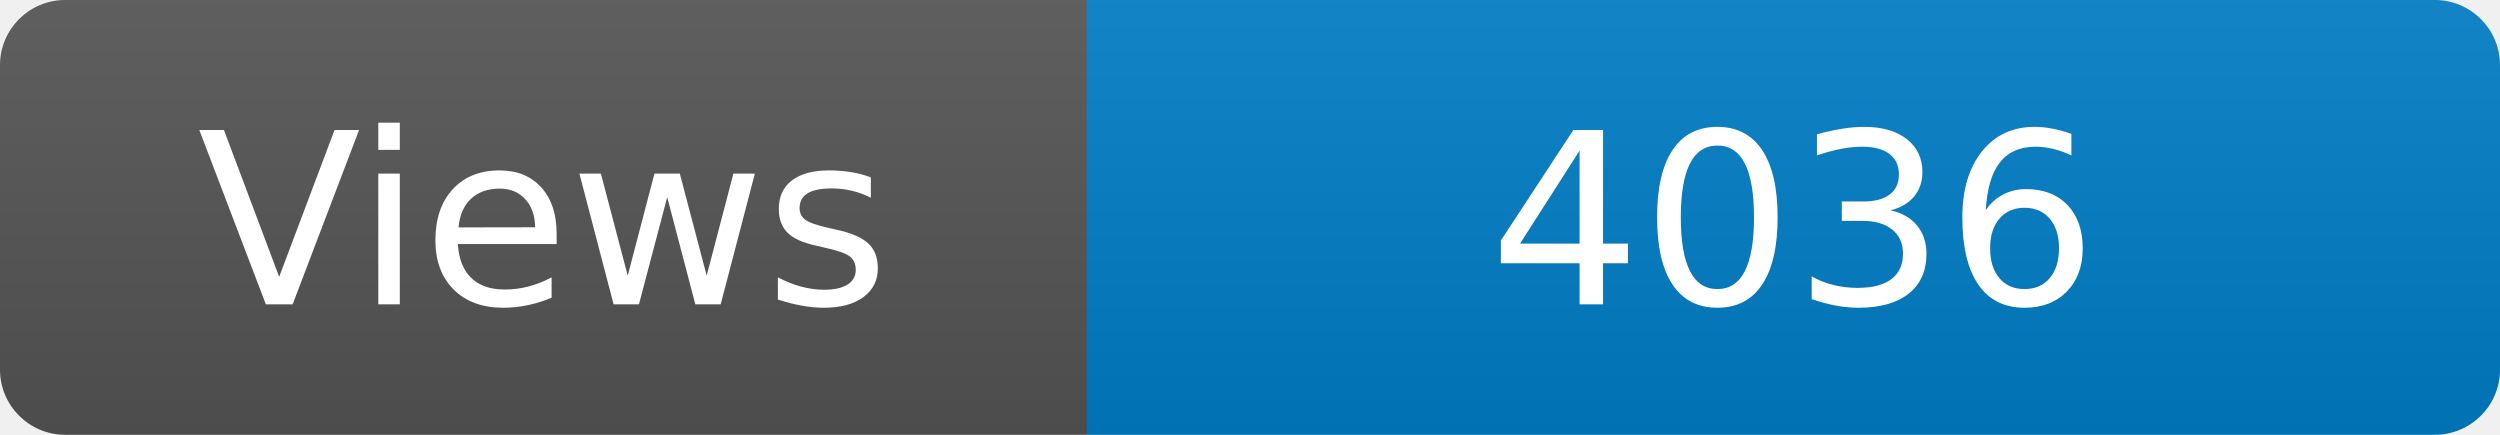
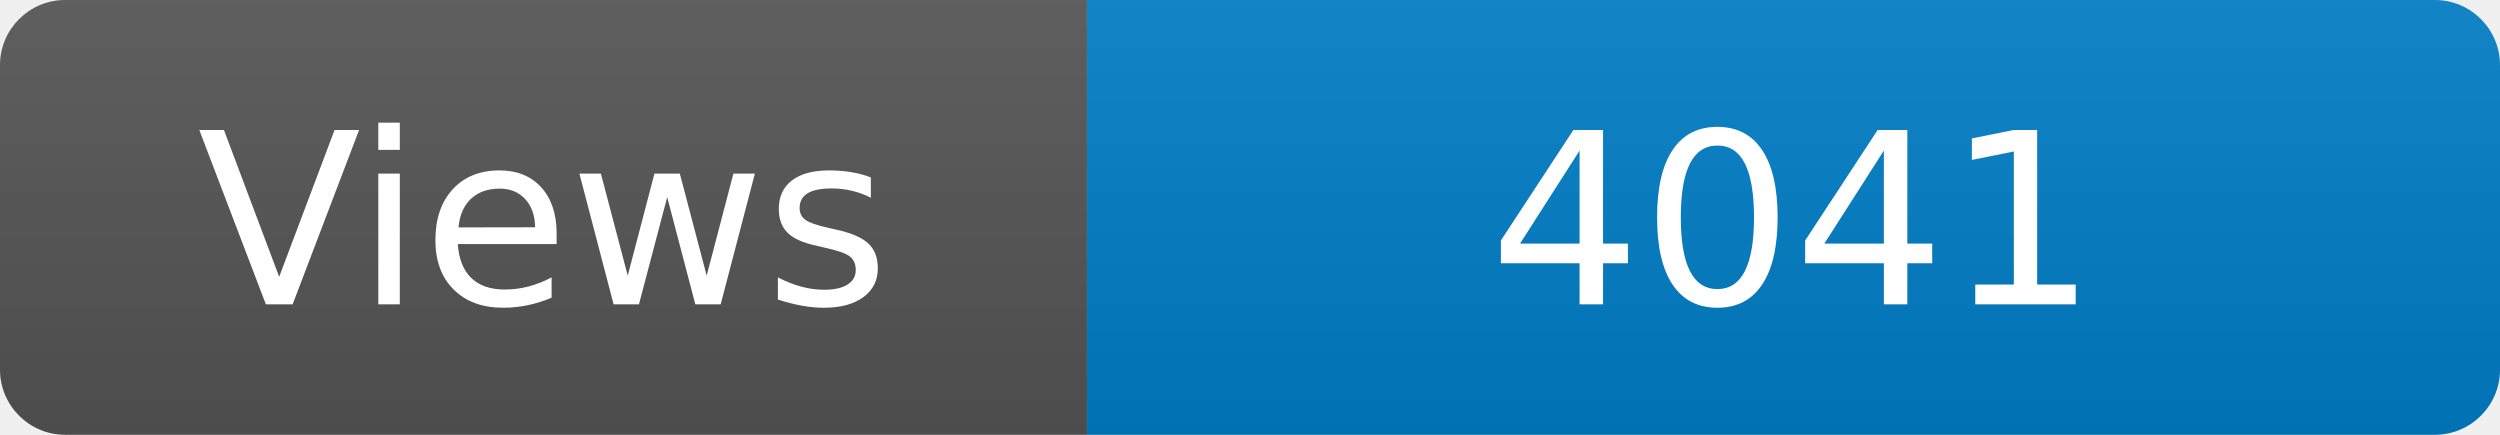
<svg xmlns="http://www.w3.org/2000/svg" width="115" height="20" role="img" aria-label="Maintained?: yes">
  <linearGradient id="s" x2="0" y2="100%">
    <stop offset="0" stop-color="#bbb" stop-opacity=".1" />
    <stop offset="1" stop-opacity=".1" />
  </linearGradient>
  <clipPath id="r">
    <rect width="115" height="20" rx="3" fill="#fff" />
  </clipPath>
  <g clip-path="url(#r)">
    <rect width="50" height="20" fill="#555" />
    <rect x="50" width="160" height="20" fill="#007ec6" />
    <rect width="115" height="20" fill="url(#s)" />
  </g>
  <g fill="#fff" text-anchor="middle" font-family="Verdana,Geneva,DejaVu Sans,sans-serif" font-size="110">
    <text x="250" y="140" transform="scale(.1)" fill="#fff">Views</text>
-     <text x="825" y="140" transform="scale(.1)" fill="#fff">4036</text>
+     <text x="825" y="140" transform="scale(.1)" fill="#fff">4041</text>
  </g>
</svg>
